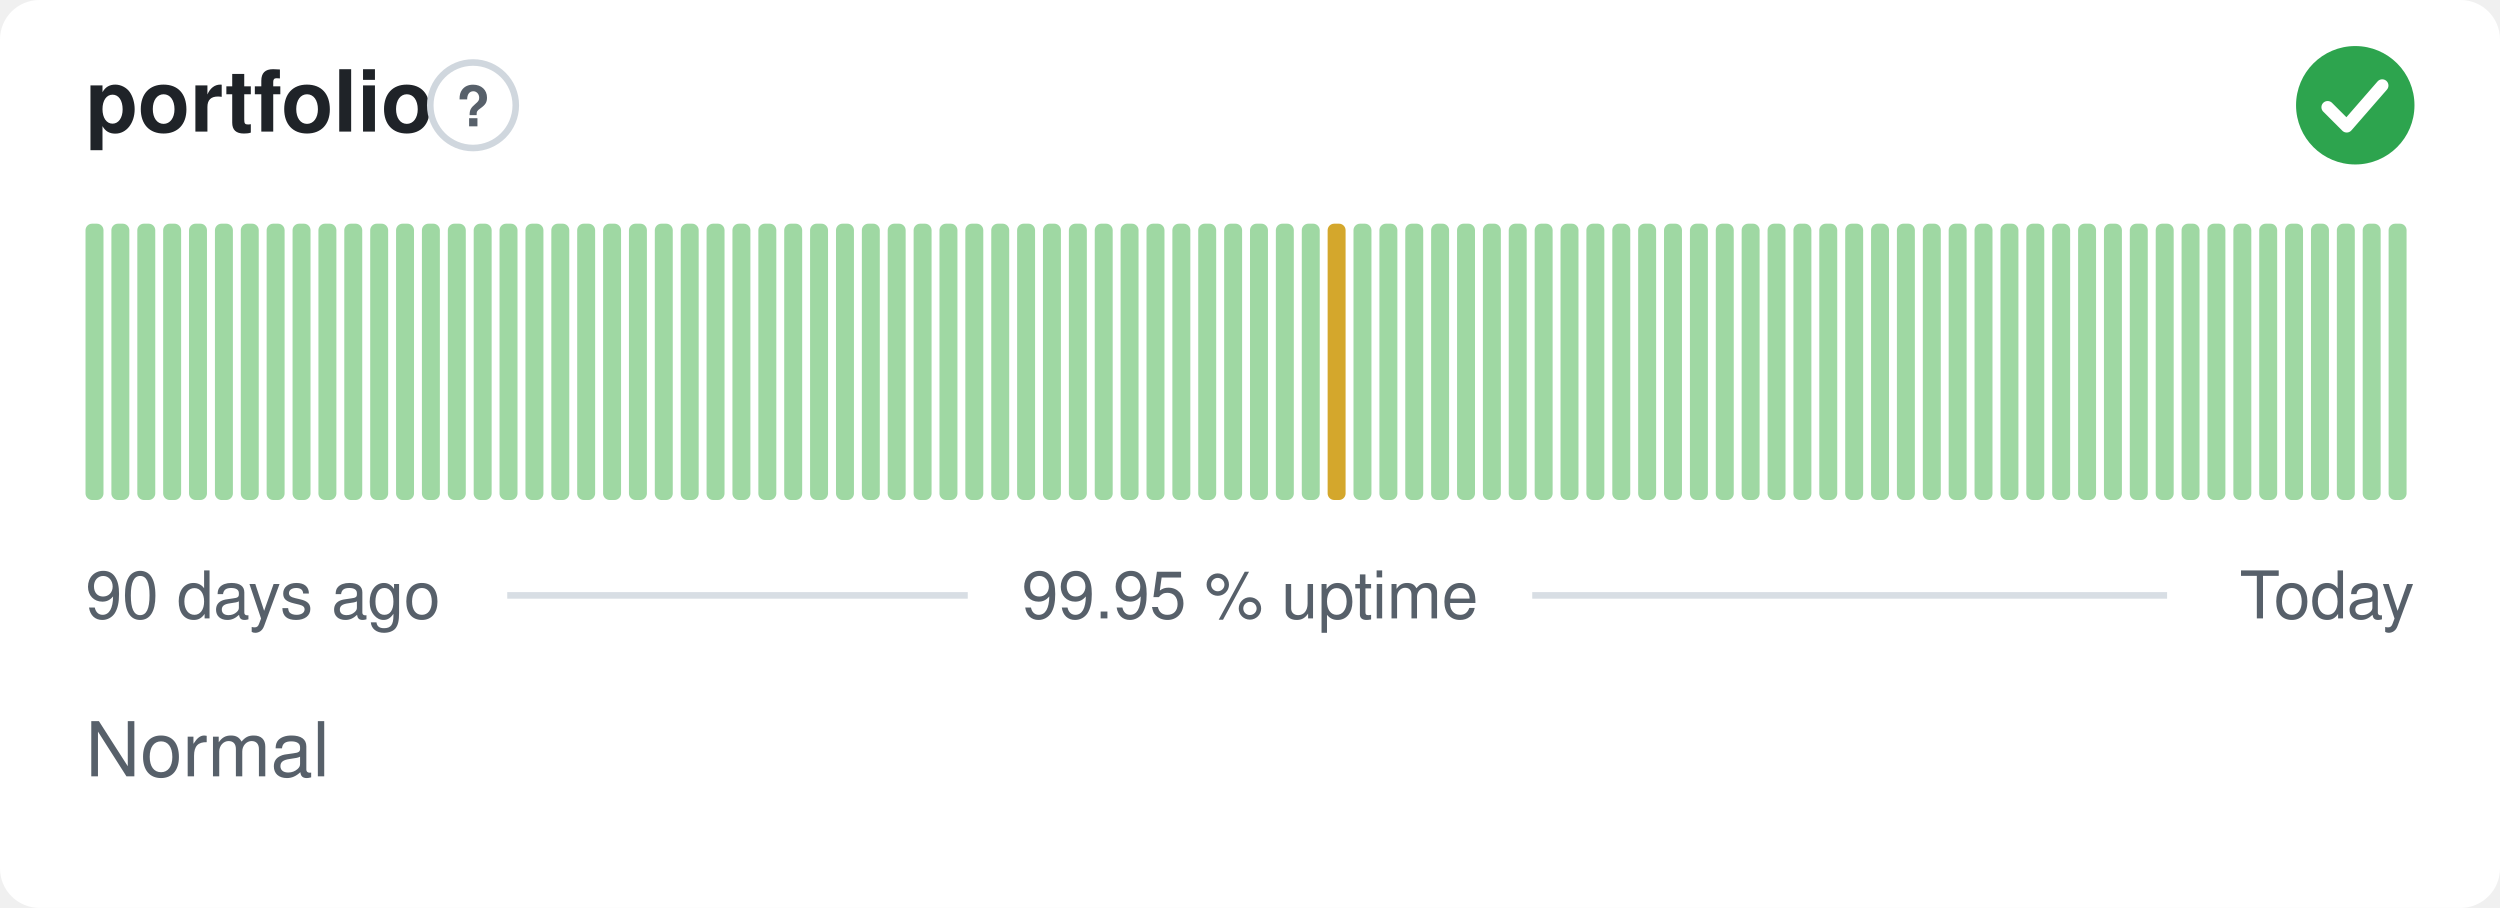
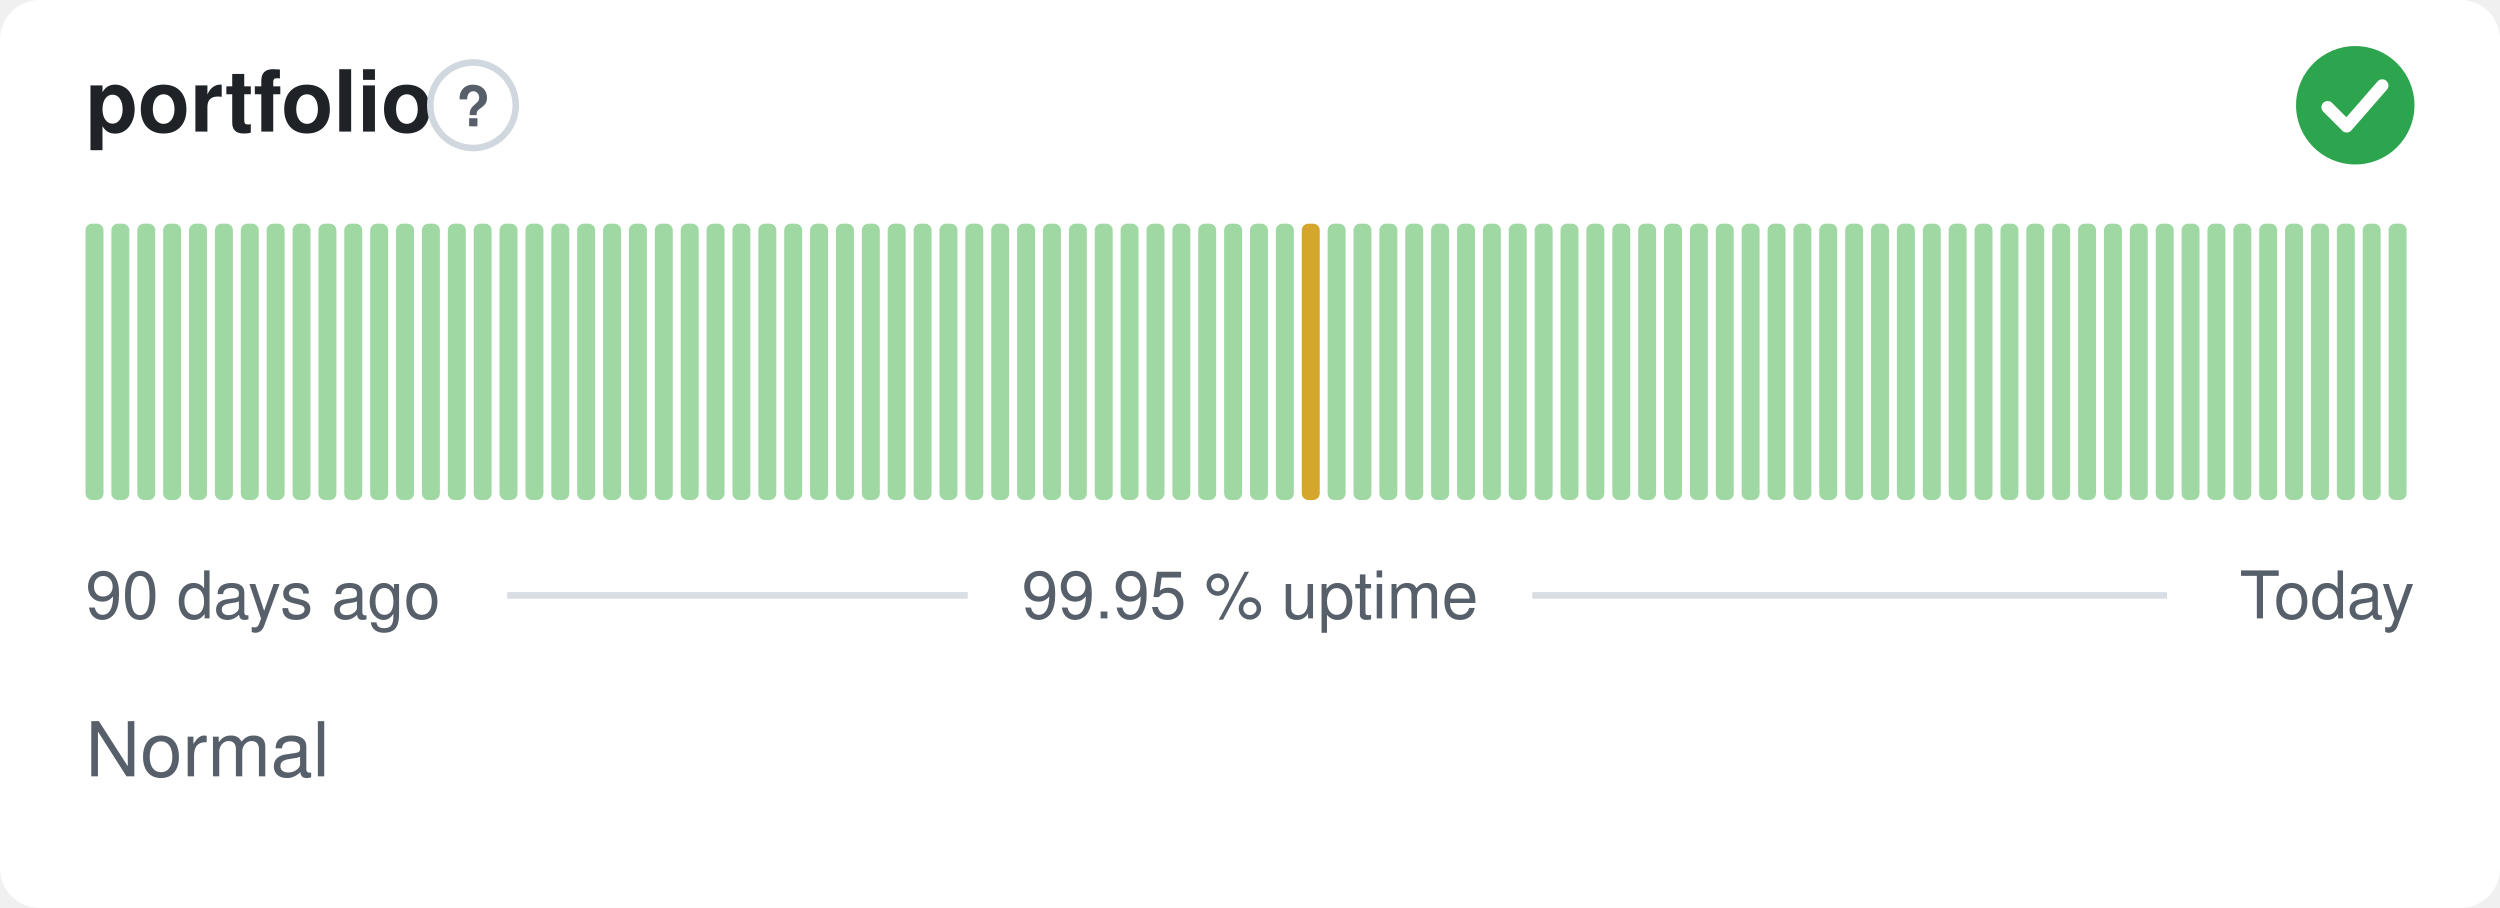
<svg xmlns="http://www.w3.org/2000/svg" width="380" height="138" viewBox="0 0 380 138" role="img" aria-label="portfolio: Normal, 99.95 % uptime over the last 90 days" font-family="-apple-system,BlinkMacSystemFont,'Segoe UI',Helvetica,Arial,sans-serif">
  <style>
    @media (prefers-color-scheme: dark) {
      .bg { fill: #0d1117 }
      .title { fill: #e6edf3 }
      .muted { fill: #8b949e }
      .hint { stroke: #30363d }
      .rule { stroke: #30363d }
      .nodata { fill: #21262d }
    }
  </style>
  <rect class="bg" width="380" height="138" rx="6" fill="#ffffff" />
  <text class="title" x="13" y="20" font-size="13" font-weight="600" fill="#1f2328">portfolio</text>
  <circle class="hint" cx="71.9" cy="16" r="6.5" fill="none" stroke="#d0d7de" stroke-width="1" />
  <text class="muted" x="71.9" y="19.2" text-anchor="middle" font-size="8.5" font-weight="700" fill="#57606a">?</text>
  <circle cx="358" cy="16" r="9" fill="#2da44e" />
  <path d="M353.80 16.30l2.90 2.90 5.40 -6.20" fill="none" stroke="#fff" stroke-width="1.89" stroke-linecap="round" stroke-linejoin="round" />
  <rect x="13.00" y="34.00" width="2.73" height="42.00" rx="1" fill="#9fd8a3" />
  <rect x="16.93" y="34.00" width="2.73" height="42.00" rx="1" fill="#9fd8a3" />
  <rect x="20.87" y="34.00" width="2.73" height="42.00" rx="1" fill="#9fd8a3" />
  <rect x="24.80" y="34.00" width="2.73" height="42.00" rx="1" fill="#9fd8a3" />
  <rect x="28.73" y="34.00" width="2.73" height="42.00" rx="1" fill="#9fd8a3" />
  <rect x="32.67" y="34.00" width="2.73" height="42.00" rx="1" fill="#9fd8a3" />
  <rect x="36.60" y="34.00" width="2.73" height="42.00" rx="1" fill="#9fd8a3" />
  <rect x="40.53" y="34.00" width="2.73" height="42.00" rx="1" fill="#9fd8a3" />
  <rect x="44.47" y="34.00" width="2.73" height="42.00" rx="1" fill="#9fd8a3" />
  <rect x="48.40" y="34.00" width="2.73" height="42.00" rx="1" fill="#9fd8a3" />
  <rect x="52.33" y="34.00" width="2.73" height="42.00" rx="1" fill="#9fd8a3" />
  <rect x="56.27" y="34.00" width="2.73" height="42.00" rx="1" fill="#9fd8a3" />
  <rect x="60.20" y="34.00" width="2.73" height="42.00" rx="1" fill="#9fd8a3" />
  <rect x="64.13" y="34.00" width="2.73" height="42.00" rx="1" fill="#9fd8a3" />
  <rect x="68.07" y="34.00" width="2.73" height="42.00" rx="1" fill="#9fd8a3" />
  <rect x="72.00" y="34.00" width="2.73" height="42.00" rx="1" fill="#9fd8a3" />
  <rect x="75.93" y="34.00" width="2.73" height="42.00" rx="1" fill="#9fd8a3" />
  <rect x="79.87" y="34.00" width="2.73" height="42.00" rx="1" fill="#9fd8a3" />
  <rect x="83.80" y="34.00" width="2.73" height="42.00" rx="1" fill="#9fd8a3" />
  <rect x="87.73" y="34.00" width="2.73" height="42.00" rx="1" fill="#9fd8a3" />
  <rect x="91.67" y="34.00" width="2.73" height="42.00" rx="1" fill="#9fd8a3" />
  <rect x="95.60" y="34.00" width="2.73" height="42.00" rx="1" fill="#9fd8a3" />
  <rect x="99.53" y="34.00" width="2.73" height="42.00" rx="1" fill="#9fd8a3" />
  <rect x="103.47" y="34.00" width="2.73" height="42.00" rx="1" fill="#9fd8a3" />
  <rect x="107.40" y="34.00" width="2.73" height="42.00" rx="1" fill="#9fd8a3" />
  <rect x="111.33" y="34.00" width="2.73" height="42.00" rx="1" fill="#9fd8a3" />
  <rect x="115.27" y="34.00" width="2.73" height="42.00" rx="1" fill="#9fd8a3" />
  <rect x="119.20" y="34.00" width="2.73" height="42.00" rx="1" fill="#9fd8a3" />
  <rect x="123.13" y="34.00" width="2.73" height="42.00" rx="1" fill="#9fd8a3" />
  <rect x="127.07" y="34.00" width="2.73" height="42.00" rx="1" fill="#9fd8a3" />
  <rect x="131.00" y="34.00" width="2.73" height="42.00" rx="1" fill="#9fd8a3" />
  <rect x="134.93" y="34.00" width="2.73" height="42.00" rx="1" fill="#9fd8a3" />
  <rect x="138.87" y="34.00" width="2.73" height="42.00" rx="1" fill="#9fd8a3" />
  <rect x="142.80" y="34.00" width="2.73" height="42.00" rx="1" fill="#9fd8a3" />
  <rect x="146.73" y="34.00" width="2.73" height="42.00" rx="1" fill="#9fd8a3" />
  <rect x="150.67" y="34.00" width="2.73" height="42.00" rx="1" fill="#9fd8a3" />
  <rect x="154.60" y="34.00" width="2.73" height="42.00" rx="1" fill="#9fd8a3" />
  <rect x="158.53" y="34.00" width="2.73" height="42.00" rx="1" fill="#9fd8a3" />
  <rect x="162.47" y="34.00" width="2.73" height="42.00" rx="1" fill="#9fd8a3" />
  <rect x="166.40" y="34.00" width="2.73" height="42.00" rx="1" fill="#9fd8a3" />
  <rect x="170.33" y="34.00" width="2.73" height="42.00" rx="1" fill="#9fd8a3" />
  <rect x="174.27" y="34.00" width="2.73" height="42.00" rx="1" fill="#9fd8a3" />
  <rect x="178.20" y="34.00" width="2.73" height="42.00" rx="1" fill="#9fd8a3" />
  <rect x="182.13" y="34.00" width="2.73" height="42.00" rx="1" fill="#9fd8a3" />
  <rect x="186.07" y="34.00" width="2.73" height="42.00" rx="1" fill="#9fd8a3" />
  <rect x="190.00" y="34.00" width="2.73" height="42.00" rx="1" fill="#9fd8a3" />
  <rect x="193.93" y="34.00" width="2.73" height="42.00" rx="1" fill="#9fd8a3" />
-   <rect x="197.87" y="34.00" width="2.73" height="42.00" rx="1" fill="#9fd8a3" />
-   <rect x="201.80" y="34.00" width="2.73" height="42.00" rx="1" fill="#d4a72c" />
+   <rect x="197.87" y="34.00" width="2.73" height="42.00" rx="1" fill="#d4a72c" />
+   <rect x="201.80" y="34.00" width="2.73" height="42.00" rx="1" fill="#9fd8a3" />
  <rect x="205.73" y="34.00" width="2.73" height="42.00" rx="1" fill="#9fd8a3" />
  <rect x="209.67" y="34.00" width="2.73" height="42.00" rx="1" fill="#9fd8a3" />
  <rect x="213.60" y="34.00" width="2.73" height="42.00" rx="1" fill="#9fd8a3" />
  <rect x="217.53" y="34.00" width="2.73" height="42.00" rx="1" fill="#9fd8a3" />
  <rect x="221.47" y="34.00" width="2.73" height="42.00" rx="1" fill="#9fd8a3" />
  <rect x="225.40" y="34.00" width="2.73" height="42.00" rx="1" fill="#9fd8a3" />
  <rect x="229.33" y="34.00" width="2.73" height="42.00" rx="1" fill="#9fd8a3" />
  <rect x="233.27" y="34.00" width="2.73" height="42.00" rx="1" fill="#9fd8a3" />
  <rect x="237.20" y="34.00" width="2.73" height="42.00" rx="1" fill="#9fd8a3" />
  <rect x="241.13" y="34.00" width="2.73" height="42.00" rx="1" fill="#9fd8a3" />
  <rect x="245.07" y="34.00" width="2.73" height="42.00" rx="1" fill="#9fd8a3" />
  <rect x="249.00" y="34.00" width="2.73" height="42.00" rx="1" fill="#9fd8a3" />
  <rect x="252.93" y="34.00" width="2.73" height="42.00" rx="1" fill="#9fd8a3" />
  <rect x="256.87" y="34.00" width="2.73" height="42.00" rx="1" fill="#9fd8a3" />
  <rect x="260.80" y="34.00" width="2.73" height="42.00" rx="1" fill="#9fd8a3" />
  <rect x="264.73" y="34.00" width="2.73" height="42.00" rx="1" fill="#9fd8a3" />
  <rect x="268.67" y="34.00" width="2.73" height="42.00" rx="1" fill="#9fd8a3" />
  <rect x="272.60" y="34.00" width="2.73" height="42.00" rx="1" fill="#9fd8a3" />
  <rect x="276.53" y="34.00" width="2.73" height="42.00" rx="1" fill="#9fd8a3" />
  <rect x="280.47" y="34.00" width="2.73" height="42.00" rx="1" fill="#9fd8a3" />
  <rect x="284.40" y="34.00" width="2.73" height="42.00" rx="1" fill="#9fd8a3" />
  <rect x="288.33" y="34.00" width="2.73" height="42.00" rx="1" fill="#9fd8a3" />
  <rect x="292.27" y="34.00" width="2.73" height="42.00" rx="1" fill="#9fd8a3" />
  <rect x="296.20" y="34.00" width="2.73" height="42.00" rx="1" fill="#9fd8a3" />
  <rect x="300.13" y="34.00" width="2.73" height="42.00" rx="1" fill="#9fd8a3" />
  <rect x="304.07" y="34.00" width="2.73" height="42.00" rx="1" fill="#9fd8a3" />
  <rect x="308.00" y="34.00" width="2.73" height="42.00" rx="1" fill="#9fd8a3" />
  <rect x="311.93" y="34.00" width="2.73" height="42.00" rx="1" fill="#9fd8a3" />
  <rect x="315.87" y="34.00" width="2.73" height="42.00" rx="1" fill="#9fd8a3" />
  <rect x="319.80" y="34.00" width="2.73" height="42.00" rx="1" fill="#9fd8a3" />
  <rect x="323.73" y="34.00" width="2.73" height="42.00" rx="1" fill="#9fd8a3" />
  <rect x="327.67" y="34.00" width="2.73" height="42.00" rx="1" fill="#9fd8a3" />
  <rect x="331.60" y="34.00" width="2.73" height="42.00" rx="1" fill="#9fd8a3" />
  <rect x="335.53" y="34.00" width="2.73" height="42.00" rx="1" fill="#9fd8a3" />
  <rect x="339.47" y="34.00" width="2.73" height="42.00" rx="1" fill="#9fd8a3" />
  <rect x="343.40" y="34.00" width="2.73" height="42.00" rx="1" fill="#9fd8a3" />
  <rect x="347.33" y="34.00" width="2.73" height="42.00" rx="1" fill="#9fd8a3" />
  <rect x="351.27" y="34.00" width="2.73" height="42.00" rx="1" fill="#9fd8a3" />
  <rect x="355.20" y="34.00" width="2.73" height="42.00" rx="1" fill="#9fd8a3" />
  <rect x="359.13" y="34.00" width="2.73" height="42.00" rx="1" fill="#9fd8a3" />
  <rect x="363.07" y="34.00" width="2.73" height="42.00" rx="1" fill="#9fd8a3" />
  <text class="muted" x="13" y="94" font-size="10" fill="#57606a">90 days ago</text>
  <text class="muted" x="190" y="94" text-anchor="middle" font-size="10" fill="#57606a">99.95 % uptime</text>
  <text class="muted" x="367" y="94" text-anchor="end" font-size="10" fill="#57606a">Today</text>
  <line class="rule" x1="77.1" y1="90.5" x2="147.1" y2="90.5" stroke="#d8dee4" stroke-width="1" />
  <line class="rule" x1="232.9" y1="90.5" x2="329.4" y2="90.5" stroke="#d8dee4" stroke-width="1" />
  <text class="muted" x="13" y="118" font-size="11.5" fill="#57606a">Normal</text>
</svg>
